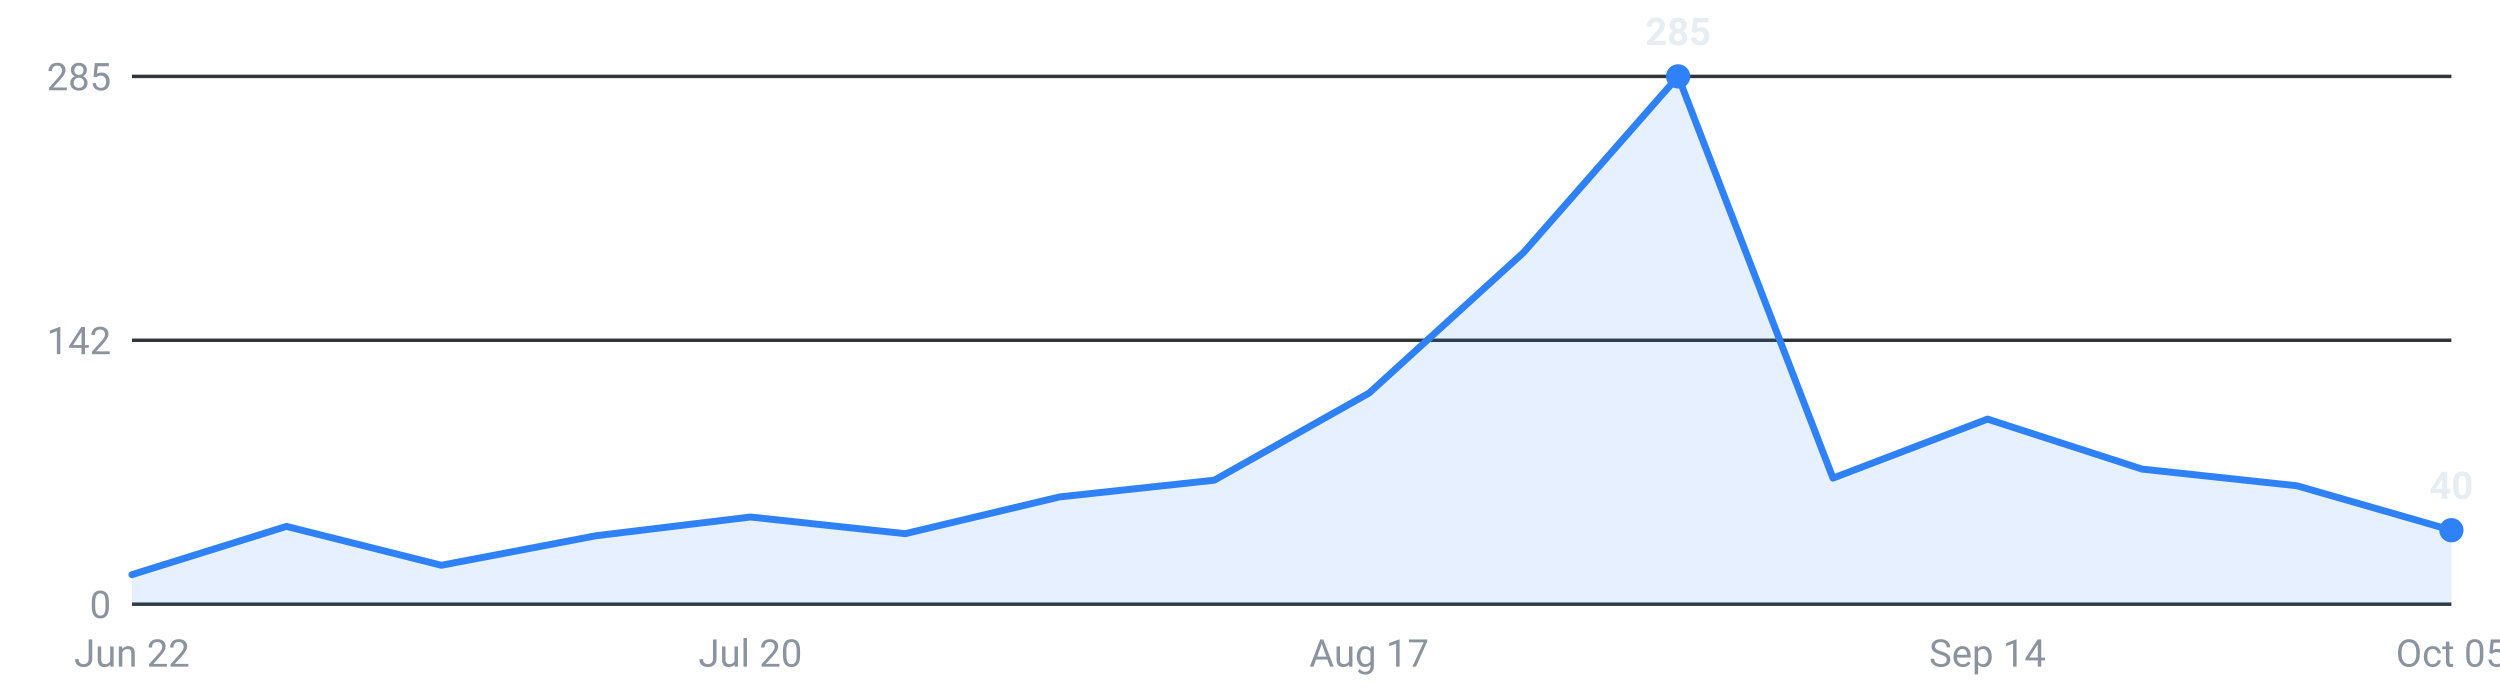
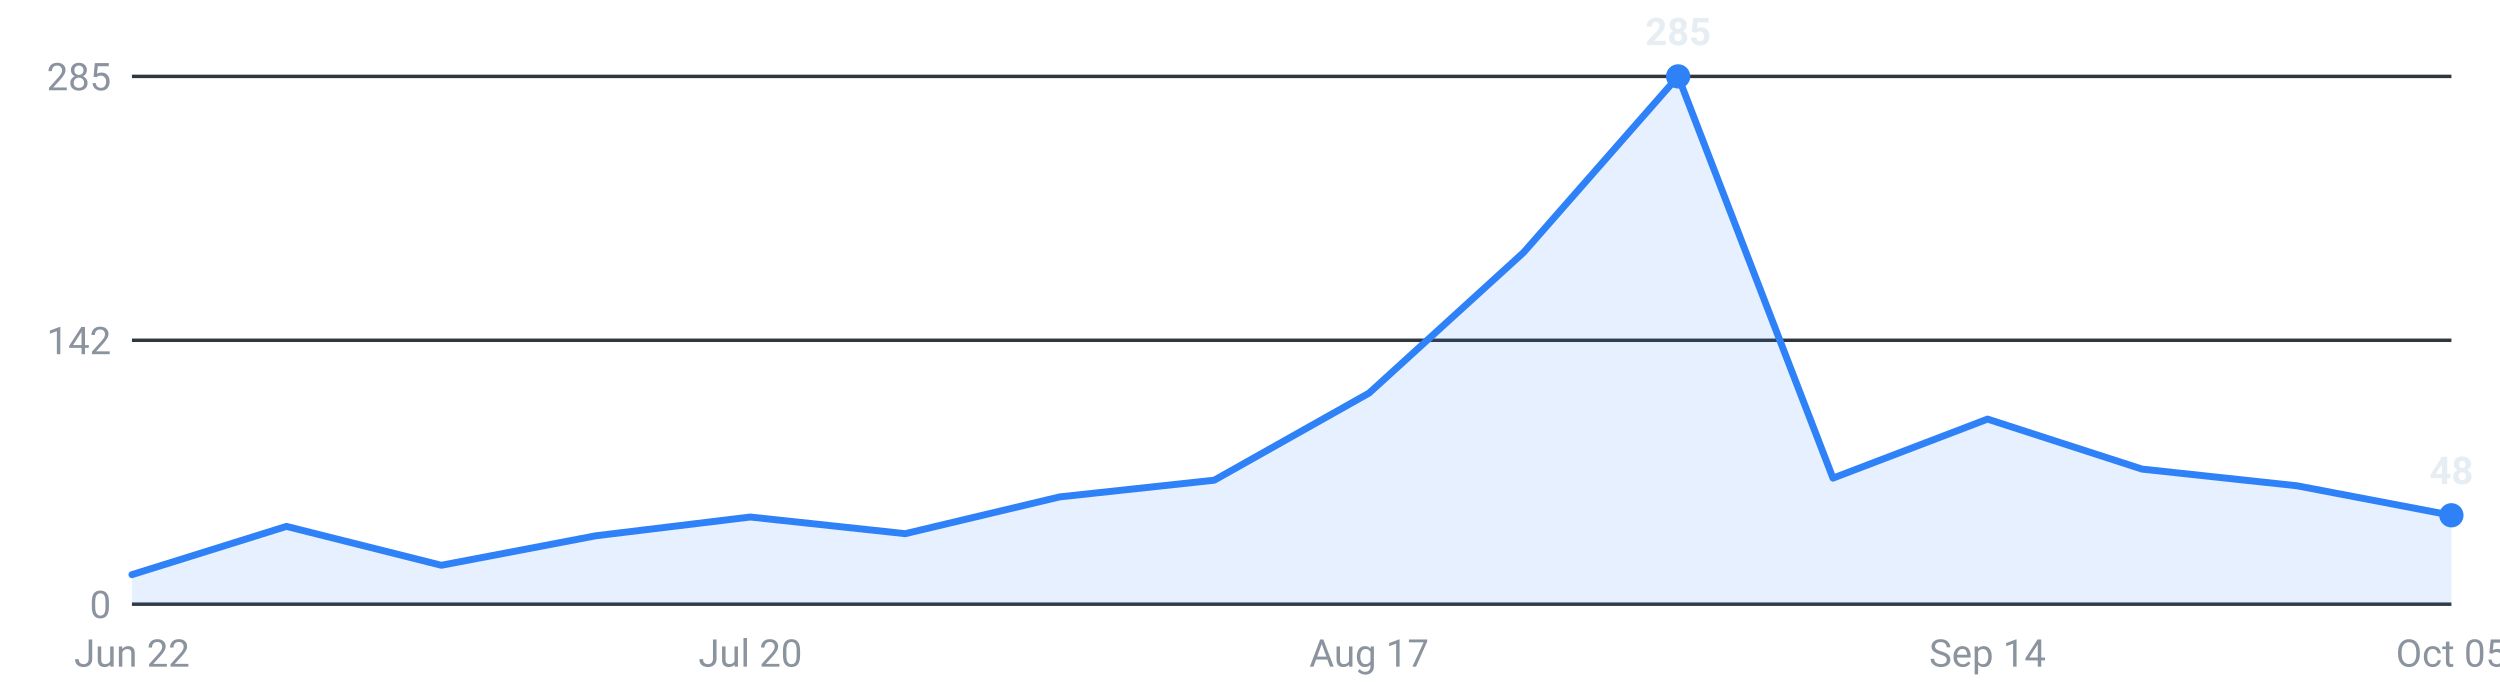
<svg xmlns="http://www.w3.org/2000/svg" viewBox="0 0 720 200" width="720" height="200" role="img" aria-label="Internships posted per week, last 16 weeks">
  <g font-family="-apple-system,Segoe UI,Roboto,sans-serif" font-size="11">
    <line x1="38" y1="174.0" x2="706" y2="174.0" stroke="#30363d" stroke-width="1" />
    <text x="32" y="178.0" text-anchor="end" fill="#8b949e">0</text>
    <line x1="38" y1="98.0" x2="706" y2="98.0" stroke="#30363d" stroke-width="1" />
    <text x="32" y="102.0" text-anchor="end" fill="#8b949e">142</text>
    <line x1="38" y1="22.0" x2="706" y2="22.0" stroke="#30363d" stroke-width="1" />
    <text x="32" y="26.0" text-anchor="end" fill="#8b949e">285</text>
-     <path d="M38.0,174 L38.0,165.5 L82.5,151.6 L127.1,162.8 L171.6,154.3 L216.1,148.9 L260.7,153.7 L305.2,143.1 L349.7,138.3 L394.3,113.2 L438.8,72.7 L483.3,22.0 L527.9,137.7 L572.4,120.7 L616.9,135.1 L661.5,139.9 L706.0,152.7 L706.0,174 Z" fill="#2f81f7" fill-opacity="0.12" />
-     <polyline points="38.0,165.5 82.5,151.6 127.1,162.8 171.6,154.3 216.1,148.9 260.7,153.7 305.2,143.1 349.7,138.3 394.3,113.2 438.8,72.7 483.3,22.0 527.9,137.7 572.4,120.7 616.9,135.1 661.5,139.9 706.0,152.7" fill="none" stroke="#2f81f7" stroke-width="2" stroke-linejoin="round" stroke-linecap="round" />
+     <path d="M38.0,174 L38.0,165.5 L82.5,151.6 L127.1,162.8 L171.6,154.3 L216.1,148.9 L260.7,153.7 L305.2,143.1 L349.7,138.3 L394.3,113.2 L438.8,72.7 L483.3,22.0 L527.9,137.7 L572.4,120.7 L616.9,135.1 L661.5,139.9 L706.0,148.4 L706.0,174 Z" fill="#2f81f7" fill-opacity="0.12" />
+     <polyline points="38.0,165.5 82.5,151.6 127.1,162.8 171.6,154.3 216.1,148.9 260.7,153.7 305.2,143.1 349.7,138.3 394.3,113.2 438.8,72.7 483.3,22.0 527.9,137.7 572.4,120.7 616.9,135.1 661.5,139.9 706.0,148.4" fill="none" stroke="#2f81f7" stroke-width="2" stroke-linejoin="round" stroke-linecap="round" />
    <circle cx="483.3" cy="22.0" r="3.5" fill="#2f81f7" />
    <text x="483.3" y="13.0" text-anchor="middle" fill="#e6edf3" font-weight="600">285</text>
-     <circle cx="706.0" cy="152.7" r="3.5" fill="#2f81f7" />
-     <text x="706.0" y="143.7" text-anchor="middle" fill="#e6edf3" font-weight="600">40</text>
+     <circle cx="706.0" cy="148.4" r="3.5" fill="#2f81f7" />
+     <text x="706.0" y="139.4" text-anchor="middle" fill="#e6edf3" font-weight="600">48</text>
    <text x="38.0" y="192" text-anchor="middle" fill="#8b949e">Jun 22</text>
    <text x="216.1" y="192" text-anchor="middle" fill="#8b949e">Jul 20</text>
    <text x="394.3" y="192" text-anchor="middle" fill="#8b949e">Aug 17</text>
    <text x="572.4" y="192" text-anchor="middle" fill="#8b949e">Sep 14</text>
    <text x="706.0" y="192" text-anchor="middle" fill="#8b949e">Oct 05</text>
  </g>
</svg>
